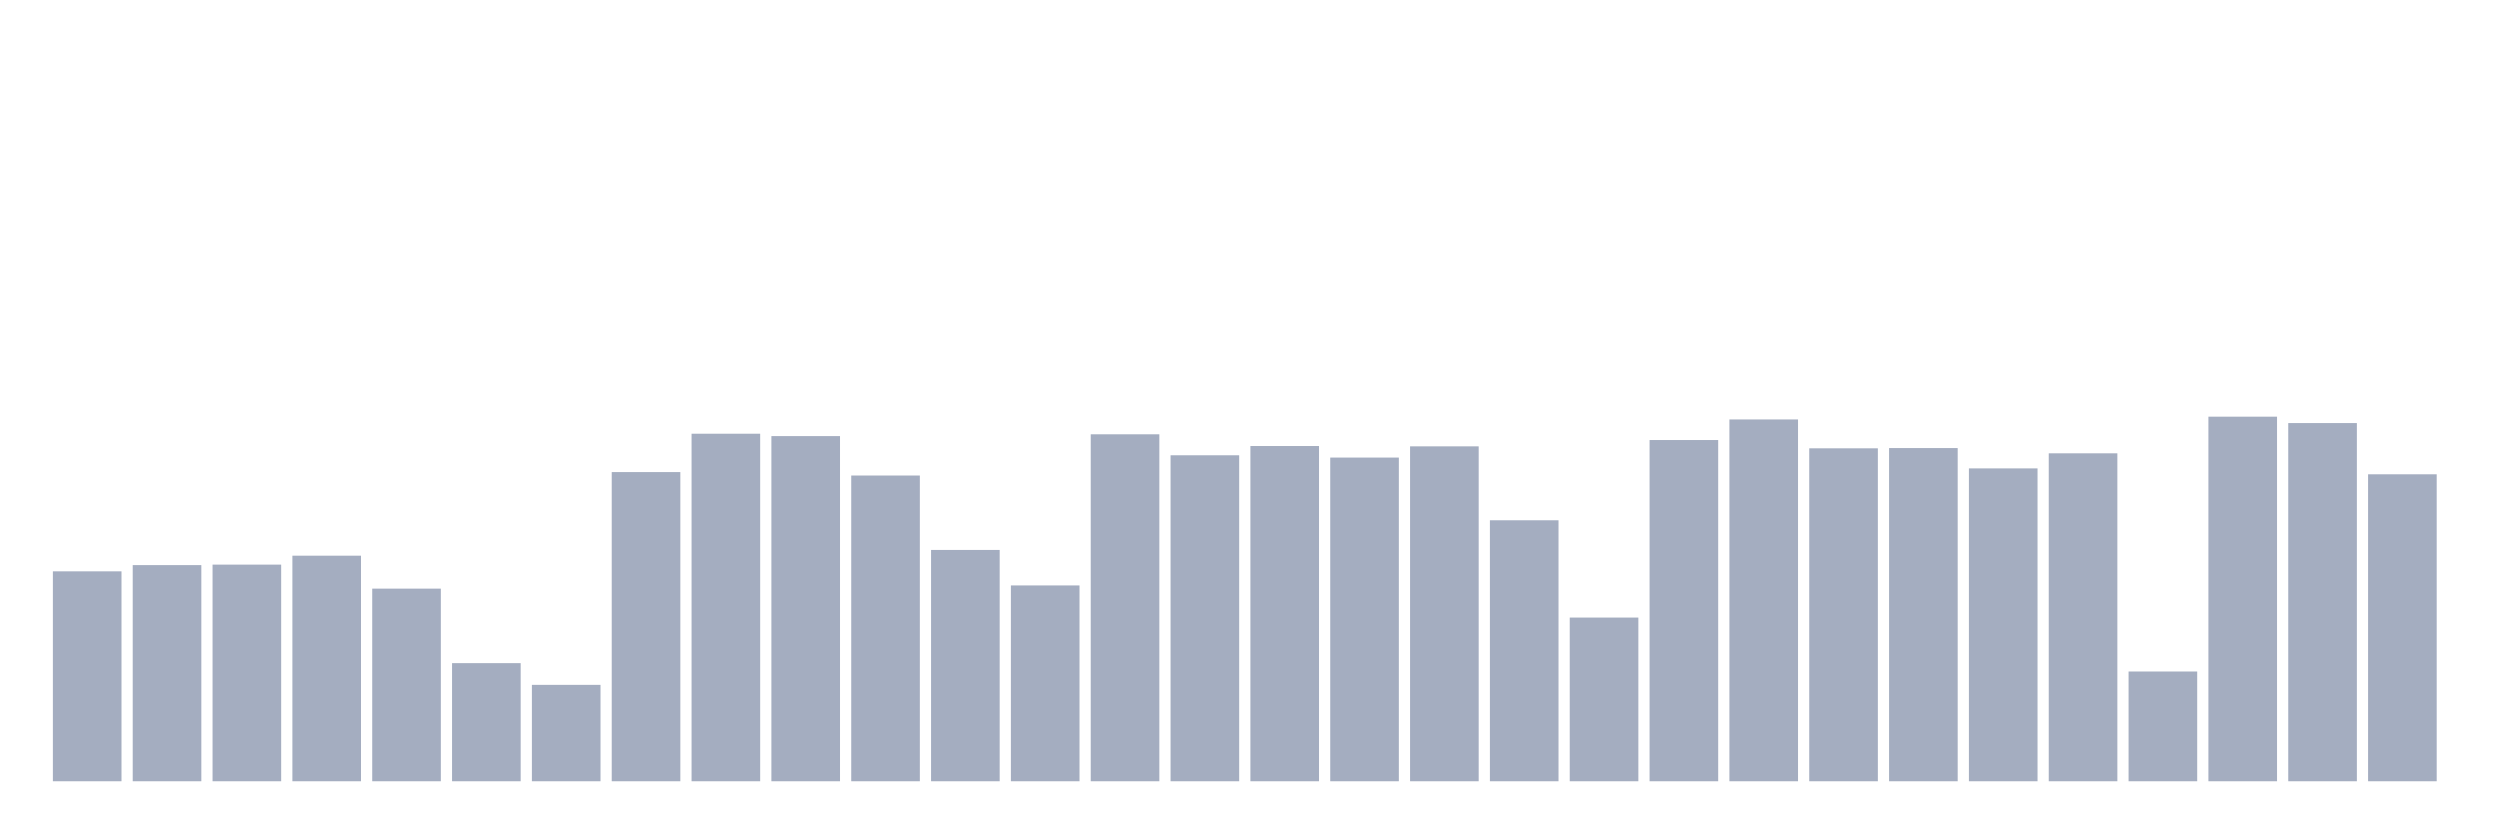
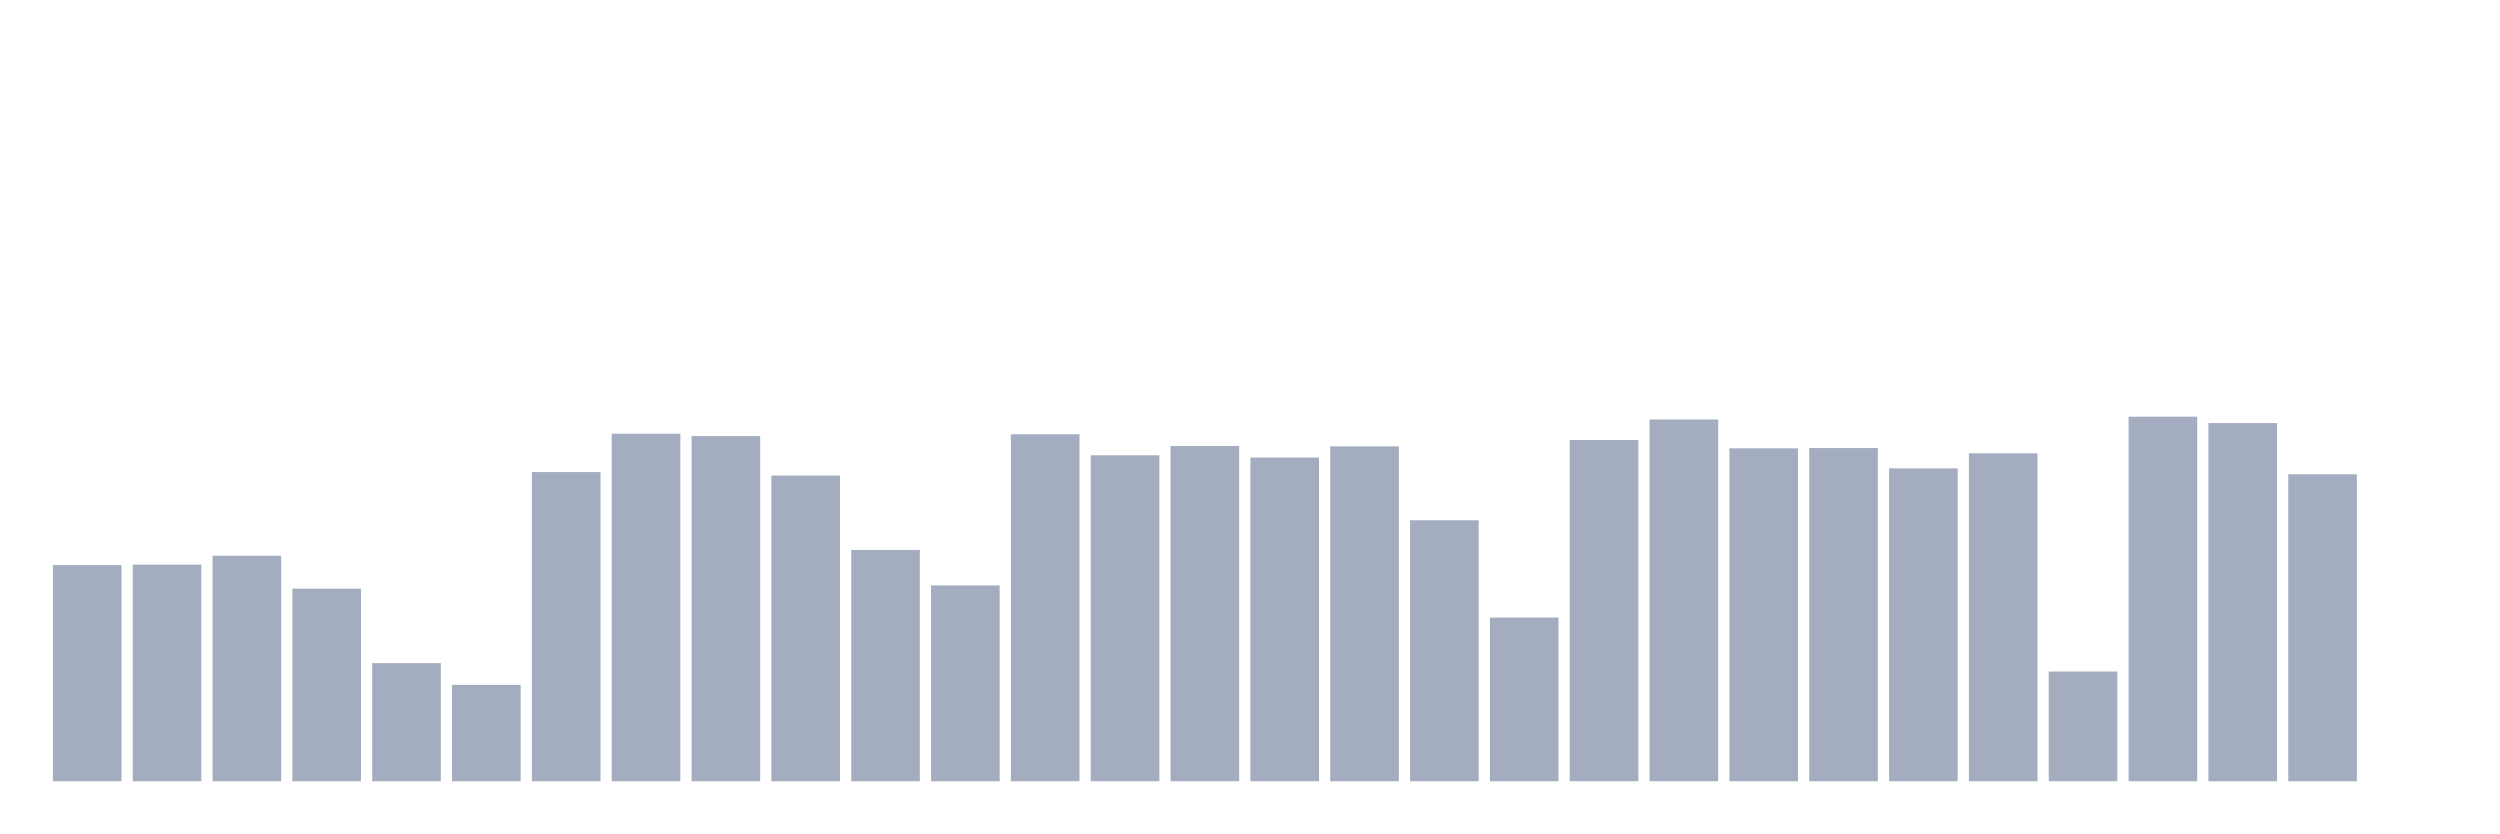
<svg xmlns="http://www.w3.org/2000/svg" viewBox="0 0 480 160">
  <g transform="translate(10,10)">
-     <rect class="bar" x="0.153" width="13.175" y="99.696" height="40.304" fill="rgb(164,173,192)" />
-     <rect class="bar" x="15.482" width="13.175" y="98.5" height="41.5" fill="rgb(164,173,192)" />
-     <rect class="bar" x="30.81" width="13.175" y="98.406" height="41.594" fill="rgb(164,173,192)" />
-     <rect class="bar" x="46.138" width="13.175" y="96.691" height="43.309" fill="rgb(164,173,192)" />
-     <rect class="bar" x="61.466" width="13.175" y="103.017" height="36.983" fill="rgb(164,173,192)" />
-     <rect class="bar" x="76.794" width="13.175" y="117.322" height="22.678" fill="rgb(164,173,192)" />
-     <rect class="bar" x="92.123" width="13.175" y="121.493" height="18.507" fill="rgb(164,173,192)" />
-     <rect class="bar" x="107.451" width="13.175" y="80.638" height="59.362" fill="rgb(164,173,192)" />
-     <rect class="bar" x="122.779" width="13.175" y="73.273" height="66.727" fill="rgb(164,173,192)" />
-     <rect class="bar" x="138.107" width="13.175" y="73.73" height="66.27" fill="rgb(164,173,192)" />
-     <rect class="bar" x="153.436" width="13.175" y="81.299" height="58.701" fill="rgb(164,173,192)" />
-     <rect class="bar" x="168.764" width="13.175" y="95.589" height="44.411" fill="rgb(164,173,192)" />
-     <rect class="bar" x="184.092" width="13.175" y="102.403" height="37.597" fill="rgb(164,173,192)" />
-     <rect class="bar" x="199.42" width="13.175" y="73.384" height="66.616" fill="rgb(164,173,192)" />
-     <rect class="bar" x="214.748" width="13.175" y="77.412" height="62.588" fill="rgb(164,173,192)" />
-     <rect class="bar" x="230.077" width="13.175" y="75.634" height="64.366" fill="rgb(164,173,192)" />
-     <rect class="bar" x="245.405" width="13.175" y="77.853" height="62.147" fill="rgb(164,173,192)" />
-     <rect class="bar" x="260.733" width="13.175" y="75.697" height="64.303" fill="rgb(164,173,192)" />
-     <rect class="bar" x="276.061" width="13.175" y="89.892" height="50.108" fill="rgb(164,173,192)" />
-     <rect class="bar" x="291.39" width="13.175" y="108.572" height="31.428" fill="rgb(164,173,192)" />
-     <rect class="bar" x="306.718" width="13.175" y="74.485" height="65.515" fill="rgb(164,173,192)" />
-     <rect class="bar" x="322.046" width="13.175" y="70.535" height="69.465" fill="rgb(164,173,192)" />
-     <rect class="bar" x="337.374" width="13.175" y="76.075" height="63.925" fill="rgb(164,173,192)" />
-     <rect class="bar" x="352.702" width="13.175" y="76.027" height="63.973" fill="rgb(164,173,192)" />
-     <rect class="bar" x="368.031" width="13.175" y="79.93" height="60.07" fill="rgb(164,173,192)" />
-     <rect class="bar" x="383.359" width="13.175" y="77.035" height="62.965" fill="rgb(164,173,192)" />
-     <rect class="bar" x="398.687" width="13.175" y="118.928" height="21.072" fill="rgb(164,173,192)" />
-     <rect class="bar" x="414.015" width="13.175" y="70" height="70" fill="rgb(164,173,192)" />
-     <rect class="bar" x="429.344" width="13.175" y="71.228" height="68.772" fill="rgb(164,173,192)" />
-     <rect class="bar" x="444.672" width="13.175" y="81.063" height="58.937" fill="rgb(164,173,192)" />
+     <rect class="bar" x="0.153" width="13.175" y="98.5" height="41.5" fill="rgb(164,173,192)" />
+     <rect class="bar" x="15.482" width="13.175" y="98.406" height="41.594" fill="rgb(164,173,192)" />
+     <rect class="bar" x="30.81" width="13.175" y="96.691" height="43.309" fill="rgb(164,173,192)" />
+     <rect class="bar" x="46.138" width="13.175" y="103.017" height="36.983" fill="rgb(164,173,192)" />
+     <rect class="bar" x="61.466" width="13.175" y="117.322" height="22.678" fill="rgb(164,173,192)" />
+     <rect class="bar" x="76.794" width="13.175" y="121.493" height="18.507" fill="rgb(164,173,192)" />
+     <rect class="bar" x="92.123" width="13.175" y="80.638" height="59.362" fill="rgb(164,173,192)" />
+     <rect class="bar" x="107.451" width="13.175" y="73.273" height="66.727" fill="rgb(164,173,192)" />
+     <rect class="bar" x="122.779" width="13.175" y="73.73" height="66.27" fill="rgb(164,173,192)" />
+     <rect class="bar" x="138.107" width="13.175" y="81.299" height="58.701" fill="rgb(164,173,192)" />
+     <rect class="bar" x="153.436" width="13.175" y="95.589" height="44.411" fill="rgb(164,173,192)" />
+     <rect class="bar" x="168.764" width="13.175" y="102.403" height="37.597" fill="rgb(164,173,192)" />
+     <rect class="bar" x="184.092" width="13.175" y="73.384" height="66.616" fill="rgb(164,173,192)" />
+     <rect class="bar" x="199.42" width="13.175" y="77.412" height="62.588" fill="rgb(164,173,192)" />
+     <rect class="bar" x="214.748" width="13.175" y="75.634" height="64.366" fill="rgb(164,173,192)" />
+     <rect class="bar" x="230.077" width="13.175" y="77.853" height="62.147" fill="rgb(164,173,192)" />
+     <rect class="bar" x="245.405" width="13.175" y="75.697" height="64.303" fill="rgb(164,173,192)" />
+     <rect class="bar" x="260.733" width="13.175" y="89.892" height="50.108" fill="rgb(164,173,192)" />
+     <rect class="bar" x="276.061" width="13.175" y="108.572" height="31.428" fill="rgb(164,173,192)" />
+     <rect class="bar" x="291.39" width="13.175" y="74.485" height="65.515" fill="rgb(164,173,192)" />
+     <rect class="bar" x="306.718" width="13.175" y="70.535" height="69.465" fill="rgb(164,173,192)" />
+     <rect class="bar" x="322.046" width="13.175" y="76.075" height="63.925" fill="rgb(164,173,192)" />
+     <rect class="bar" x="337.374" width="13.175" y="76.027" height="63.973" fill="rgb(164,173,192)" />
+     <rect class="bar" x="352.702" width="13.175" y="79.93" height="60.07" fill="rgb(164,173,192)" />
+     <rect class="bar" x="368.031" width="13.175" y="77.035" height="62.965" fill="rgb(164,173,192)" />
+     <rect class="bar" x="383.359" width="13.175" y="118.928" height="21.072" fill="rgb(164,173,192)" />
+     <rect class="bar" x="398.687" width="13.175" y="70" height="70" fill="rgb(164,173,192)" />
+     <rect class="bar" x="414.015" width="13.175" y="71.228" height="68.772" fill="rgb(164,173,192)" />
+     <rect class="bar" x="429.344" width="13.175" y="81.063" height="58.937" fill="rgb(164,173,192)" />
+     <rect class="bar" x="444.672" width="13.175" y="140" height="0" fill="rgb(164,173,192)" />
  </g>
</svg>
